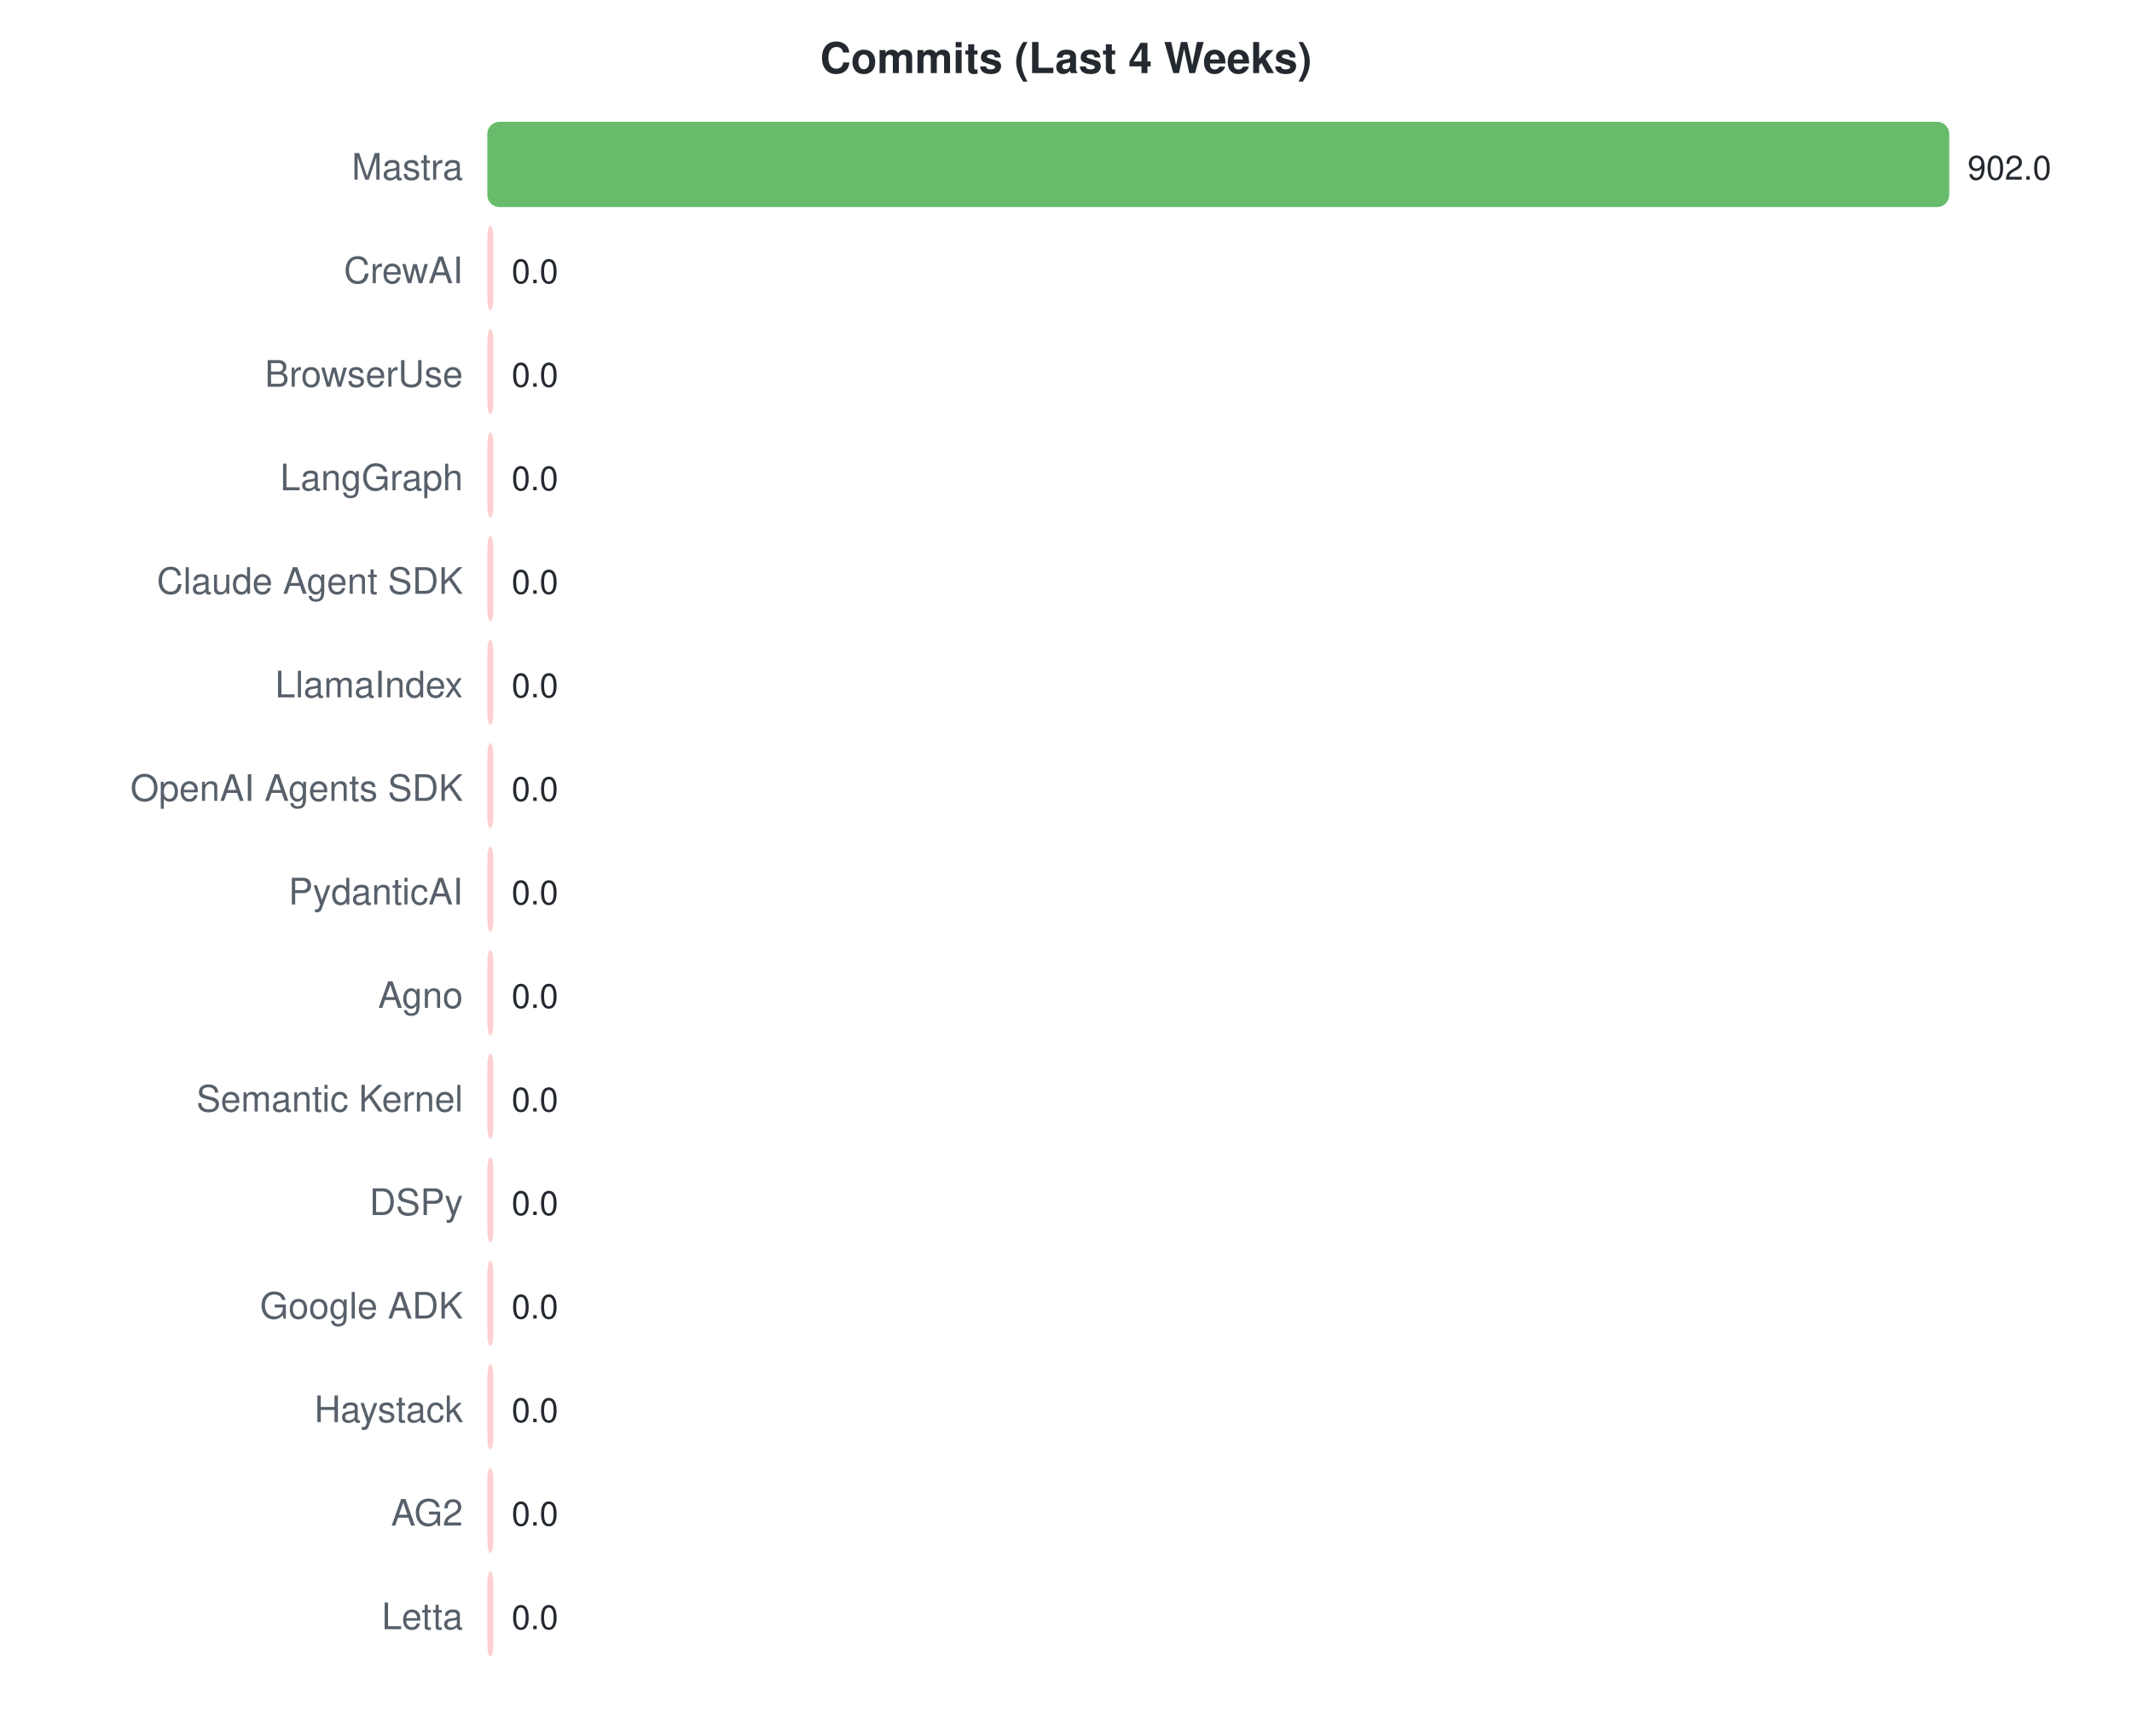
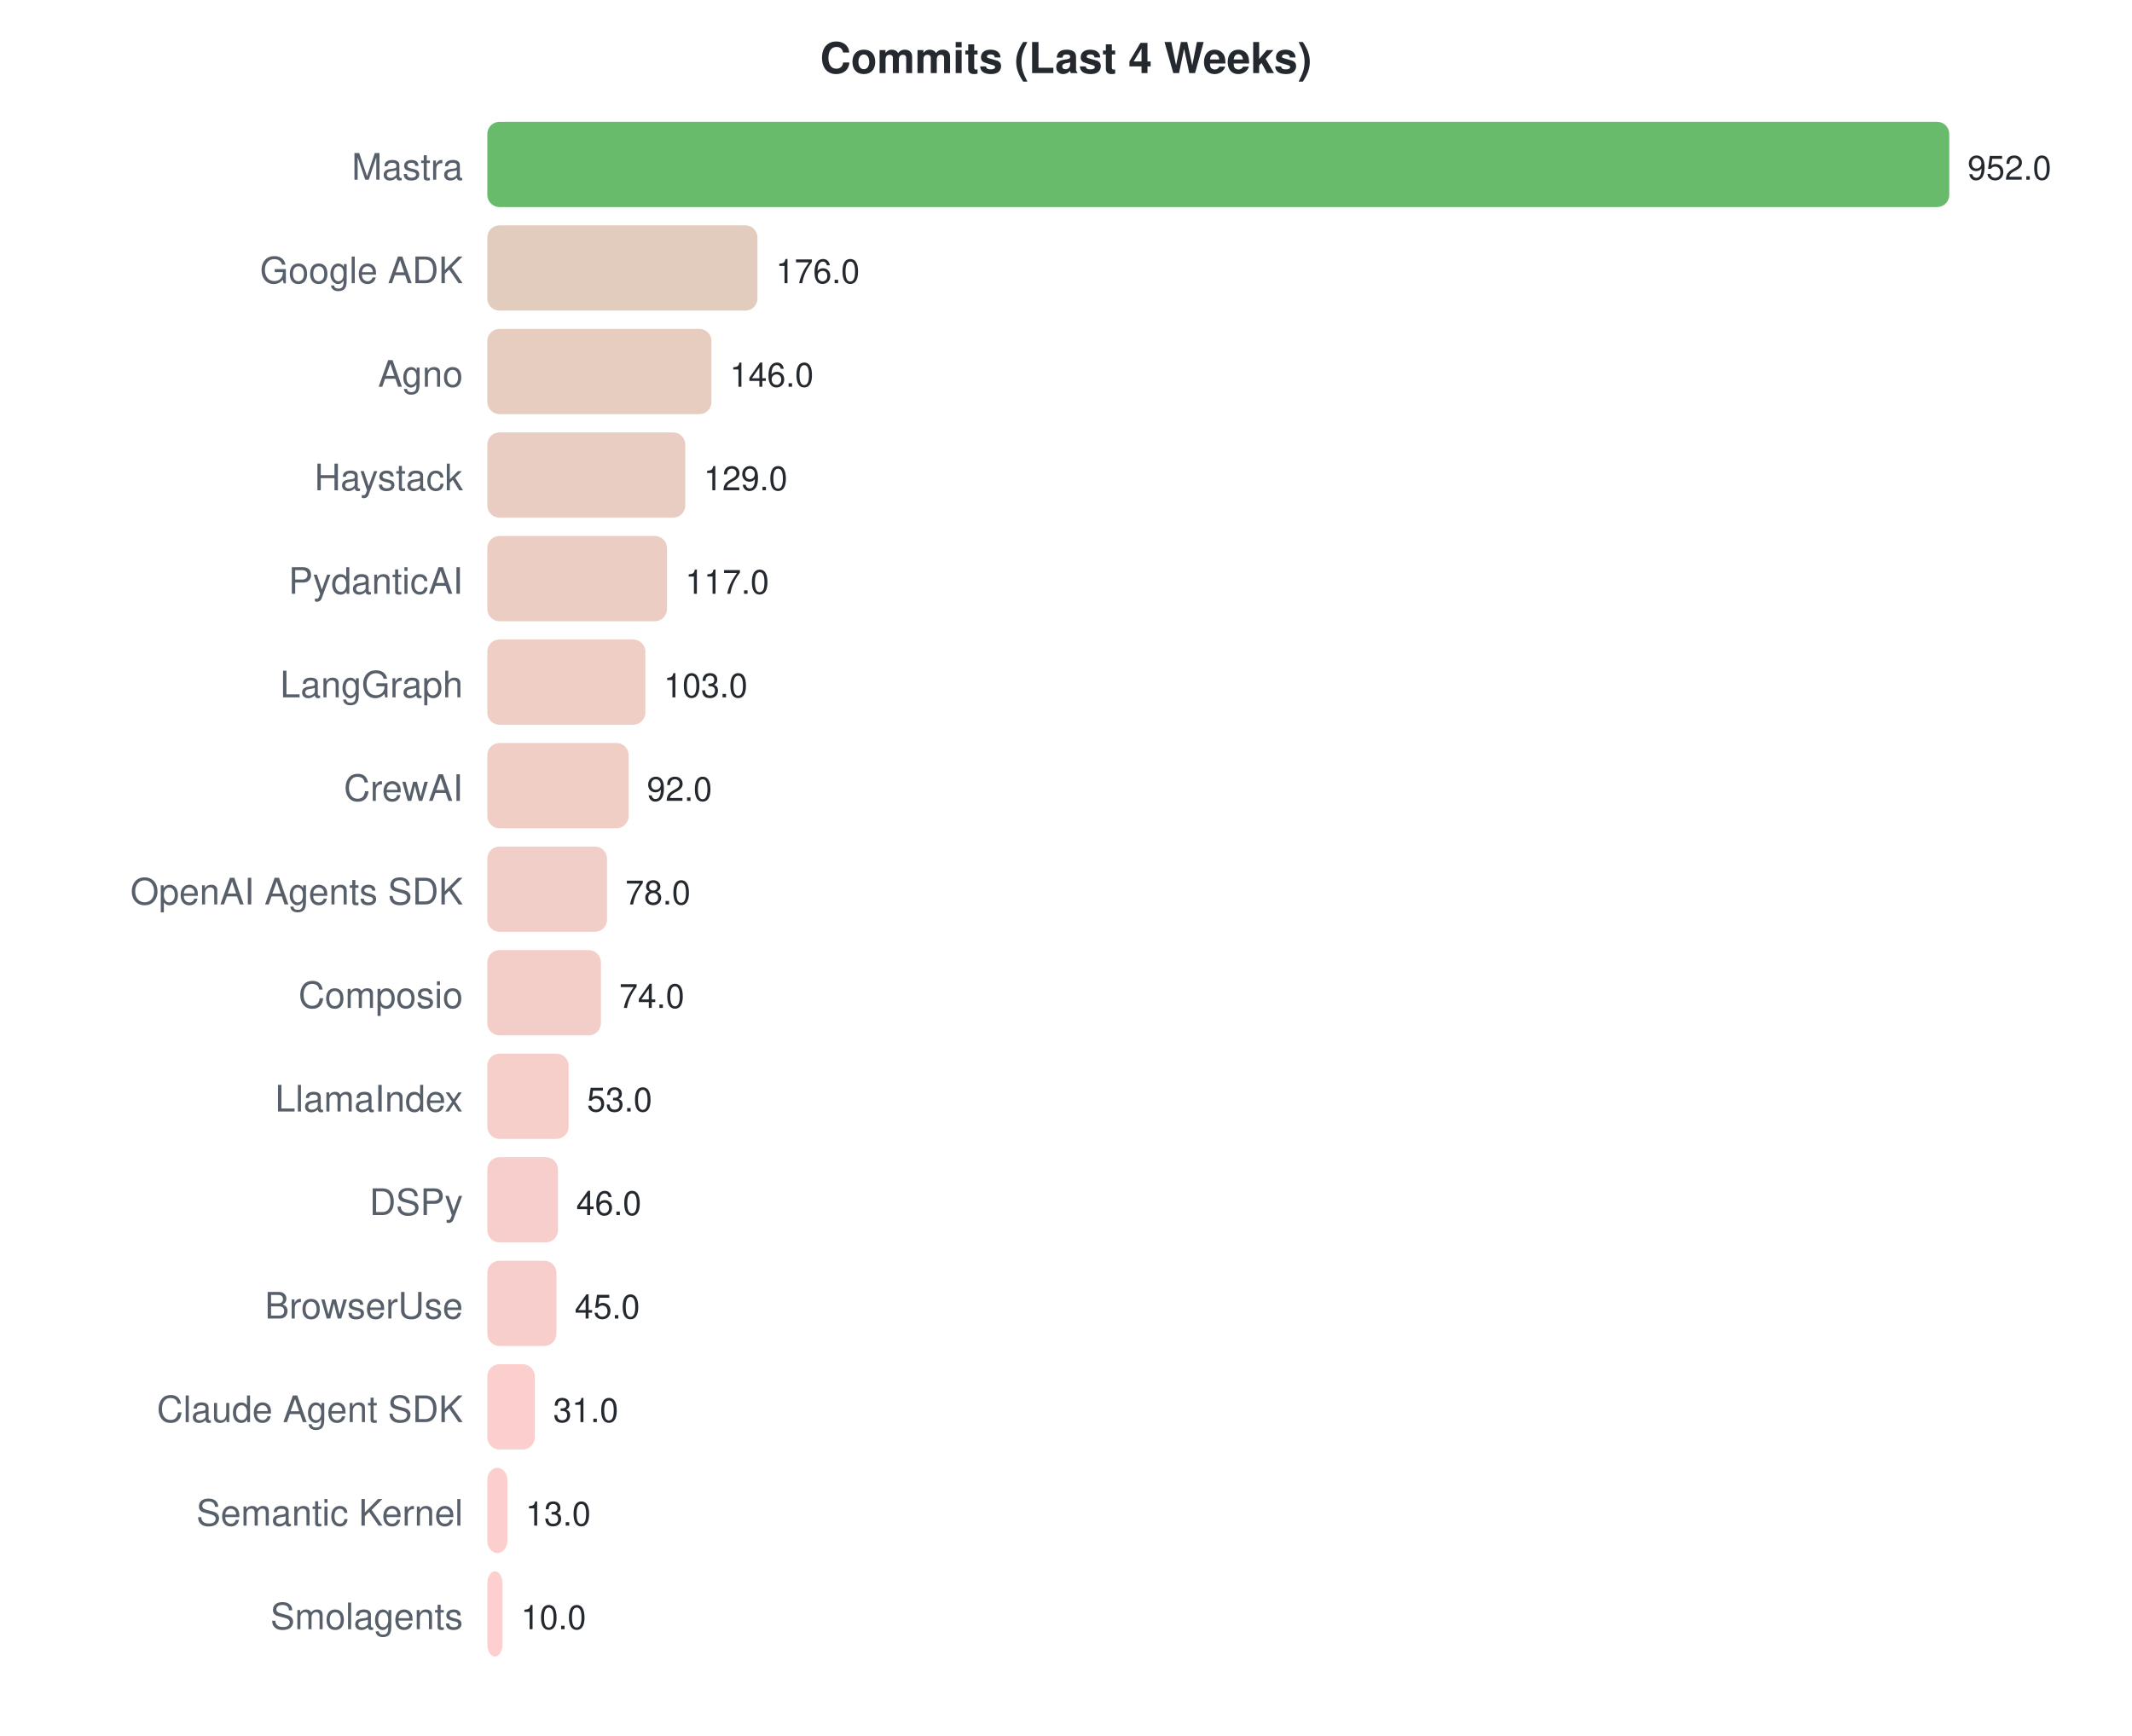
<svg xmlns="http://www.w3.org/2000/svg" width="700" height="570">
  <style>text { font-family: -apple-system, BlinkMacSystemFont, "Segoe UI", Helvetica, Arial, sans-serif; }</style>
  <text x="350" y="24" text-anchor="middle" font-size="14" font-weight="bold" fill="#24292f">Commits (Last 4 Weeks)</text>
  <text x="152" y="59" text-anchor="end" font-size="12" fill="#57606a">Mastra</text>
  <rect x="160" y="40" width="480.0" height="28" rx="4" fill="#4caf50" opacity="0.85" />
-   <text x="646.0" y="59" font-size="11" fill="#24292f">902.0</text>
-   <text x="152" y="93" text-anchor="end" font-size="12" fill="#57606a">CrewAI</text>
-   <rect x="160" y="74" width="2.0" height="28" rx="4" fill="#ffc8c8" opacity="0.85" />
-   <text x="168" y="93" font-size="11" fill="#24292f">0.0</text>
-   <text x="152" y="127" text-anchor="end" font-size="12" fill="#57606a">BrowserUse</text>
-   <rect x="160" y="108" width="2.0" height="28" rx="4" fill="#ffc8c8" opacity="0.85" />
-   <text x="168" y="127" font-size="11" fill="#24292f">0.0</text>
-   <text x="152" y="161" text-anchor="end" font-size="12" fill="#57606a">LangGraph</text>
-   <rect x="160" y="142" width="2.0" height="28" rx="4" fill="#ffc8c8" opacity="0.85" />
-   <text x="168" y="161" font-size="11" fill="#24292f">0.0</text>
-   <text x="152" y="195" text-anchor="end" font-size="12" fill="#57606a">Claude Agent SDK</text>
-   <rect x="160" y="176" width="2.0" height="28" rx="4" fill="#ffc8c8" opacity="0.85" />
-   <text x="168" y="195" font-size="11" fill="#24292f">0.0</text>
-   <text x="152" y="229" text-anchor="end" font-size="12" fill="#57606a">LlamaIndex</text>
-   <rect x="160" y="210" width="2.0" height="28" rx="4" fill="#ffc8c8" opacity="0.85" />
-   <text x="168" y="229" font-size="11" fill="#24292f">0.0</text>
-   <text x="152" y="263" text-anchor="end" font-size="12" fill="#57606a">OpenAI Agents SDK</text>
-   <rect x="160" y="244" width="2.0" height="28" rx="4" fill="#ffc8c8" opacity="0.85" />
-   <text x="168" y="263" font-size="11" fill="#24292f">0.0</text>
-   <text x="152" y="297" text-anchor="end" font-size="12" fill="#57606a">PydanticAI</text>
-   <rect x="160" y="278" width="2.0" height="28" rx="4" fill="#ffc8c8" opacity="0.85" />
-   <text x="168" y="297" font-size="11" fill="#24292f">0.0</text>
-   <text x="152" y="331" text-anchor="end" font-size="12" fill="#57606a">Agno</text>
-   <rect x="160" y="312" width="2.0" height="28" rx="4" fill="#ffc8c8" opacity="0.85" />
-   <text x="168" y="331" font-size="11" fill="#24292f">0.0</text>
-   <text x="152" y="365" text-anchor="end" font-size="12" fill="#57606a">Semantic Kernel</text>
-   <rect x="160" y="346" width="2.0" height="28" rx="4" fill="#ffc8c8" opacity="0.85" />
-   <text x="168" y="365" font-size="11" fill="#24292f">0.0</text>
+   <text x="646.0" y="59" font-size="11" fill="#24292f">952.0</text>
+   <text x="152" y="93" text-anchor="end" font-size="12" fill="#57606a">Google ADK</text>
+   <rect x="160" y="74" width="88.7" height="28" rx="4" fill="#ddc3b1" opacity="0.85" />
+   <text x="254.739" y="93" font-size="11" fill="#24292f">176.0</text>
+   <text x="152" y="127" text-anchor="end" font-size="12" fill="#57606a">Agno</text>
+   <rect x="160" y="108" width="73.6" height="28" rx="4" fill="#e3c4b5" opacity="0.85" />
+   <text x="239.613" y="127" font-size="11" fill="#24292f">146.0</text>
+   <text x="152" y="161" text-anchor="end" font-size="12" fill="#57606a">Haystack</text>
+   <rect x="160" y="142" width="65.0" height="28" rx="4" fill="#e6c4b7" opacity="0.85" />
+   <text x="231.042" y="161" font-size="11" fill="#24292f">129.0</text>
+   <text x="152" y="195" text-anchor="end" font-size="12" fill="#57606a">PydanticAI</text>
+   <rect x="160" y="176" width="59.0" height="28" rx="4" fill="#e9c4b9" opacity="0.85" />
+   <text x="224.992" y="195" font-size="11" fill="#24292f">117.0</text>
+   <text x="152" y="229" text-anchor="end" font-size="12" fill="#57606a">LangGraph</text>
+   <rect x="160" y="210" width="51.9" height="28" rx="4" fill="#ebc5bb" opacity="0.85" />
+   <text x="217.933" y="229" font-size="11" fill="#24292f">103.0</text>
+   <text x="152" y="263" text-anchor="end" font-size="12" fill="#57606a">CrewAI</text>
+   <rect x="160" y="244" width="46.4" height="28" rx="4" fill="#edc5bc" opacity="0.85" />
+   <text x="212.387" y="263" font-size="11" fill="#24292f">92.0</text>
+   <text x="152" y="297" text-anchor="end" font-size="12" fill="#57606a">OpenAI Agents SDK</text>
+   <rect x="160" y="278" width="39.3" height="28" rx="4" fill="#f0c5be" opacity="0.85" />
+   <text x="205.328" y="297" font-size="11" fill="#24292f">78.0</text>
+   <text x="152" y="331" text-anchor="end" font-size="12" fill="#57606a">Composio</text>
+   <rect x="160" y="312" width="37.3" height="28" rx="4" fill="#f1c6be" opacity="0.85" />
+   <text x="203.311" y="331" font-size="11" fill="#24292f">74.0</text>
+   <text x="152" y="365" text-anchor="end" font-size="12" fill="#57606a">LlamaIndex</text>
+   <rect x="160" y="346" width="26.7" height="28" rx="4" fill="#f5c6c1" opacity="0.85" />
+   <text x="192.723" y="365" font-size="11" fill="#24292f">53.0</text>
  <text x="152" y="399" text-anchor="end" font-size="12" fill="#57606a">DSPy</text>
-   <rect x="160" y="380" width="2.0" height="28" rx="4" fill="#ffc8c8" opacity="0.85" />
-   <text x="168" y="399" font-size="11" fill="#24292f">0.0</text>
-   <text x="152" y="433" text-anchor="end" font-size="12" fill="#57606a">Google ADK</text>
-   <rect x="160" y="414" width="2.0" height="28" rx="4" fill="#ffc8c8" opacity="0.85" />
-   <text x="168" y="433" font-size="11" fill="#24292f">0.0</text>
-   <text x="152" y="467" text-anchor="end" font-size="12" fill="#57606a">Haystack</text>
-   <rect x="160" y="448" width="2.0" height="28" rx="4" fill="#ffc8c8" opacity="0.85" />
-   <text x="168" y="467" font-size="11" fill="#24292f">0.0</text>
-   <text x="152" y="501" text-anchor="end" font-size="12" fill="#57606a">AG2</text>
-   <rect x="160" y="482" width="2.0" height="28" rx="4" fill="#ffc8c8" opacity="0.85" />
-   <text x="168" y="501" font-size="11" fill="#24292f">0.0</text>
-   <text x="152" y="535" text-anchor="end" font-size="12" fill="#57606a">Letta</text>
-   <rect x="160" y="516" width="2.0" height="28" rx="4" fill="#ffc8c8" opacity="0.85" />
-   <text x="168" y="535" font-size="11" fill="#24292f">0.0</text>
+   <rect x="160" y="380" width="23.2" height="28" rx="4" fill="#f6c6c2" opacity="0.85" />
+   <text x="189.193" y="399" font-size="11" fill="#24292f">46.0</text>
+   <text x="152" y="433" text-anchor="end" font-size="12" fill="#57606a">BrowserUse</text>
+   <rect x="160" y="414" width="22.7" height="28" rx="4" fill="#f6c6c2" opacity="0.85" />
+   <text x="188.689" y="433" font-size="11" fill="#24292f">45.0</text>
+   <text x="152" y="467" text-anchor="end" font-size="12" fill="#57606a">Claude Agent SDK</text>
+   <rect x="160" y="448" width="15.6" height="28" rx="4" fill="#f9c7c4" opacity="0.85" />
+   <text x="181.63" y="467" font-size="11" fill="#24292f">31.0</text>
+   <text x="152" y="501" text-anchor="end" font-size="12" fill="#57606a">Semantic Kernel</text>
+   <rect x="160" y="482" width="6.6" height="28" rx="4" fill="#fcc7c6" opacity="0.85" />
+   <text x="172.555" y="501" font-size="11" fill="#24292f">13.0</text>
+   <text x="152" y="535" text-anchor="end" font-size="12" fill="#57606a">Smolagents</text>
+   <rect x="160" y="516" width="5.0" height="28" rx="4" fill="#fdc7c6" opacity="0.85" />
+   <text x="171.042" y="535" font-size="11" fill="#24292f">10.0</text>
</svg>
